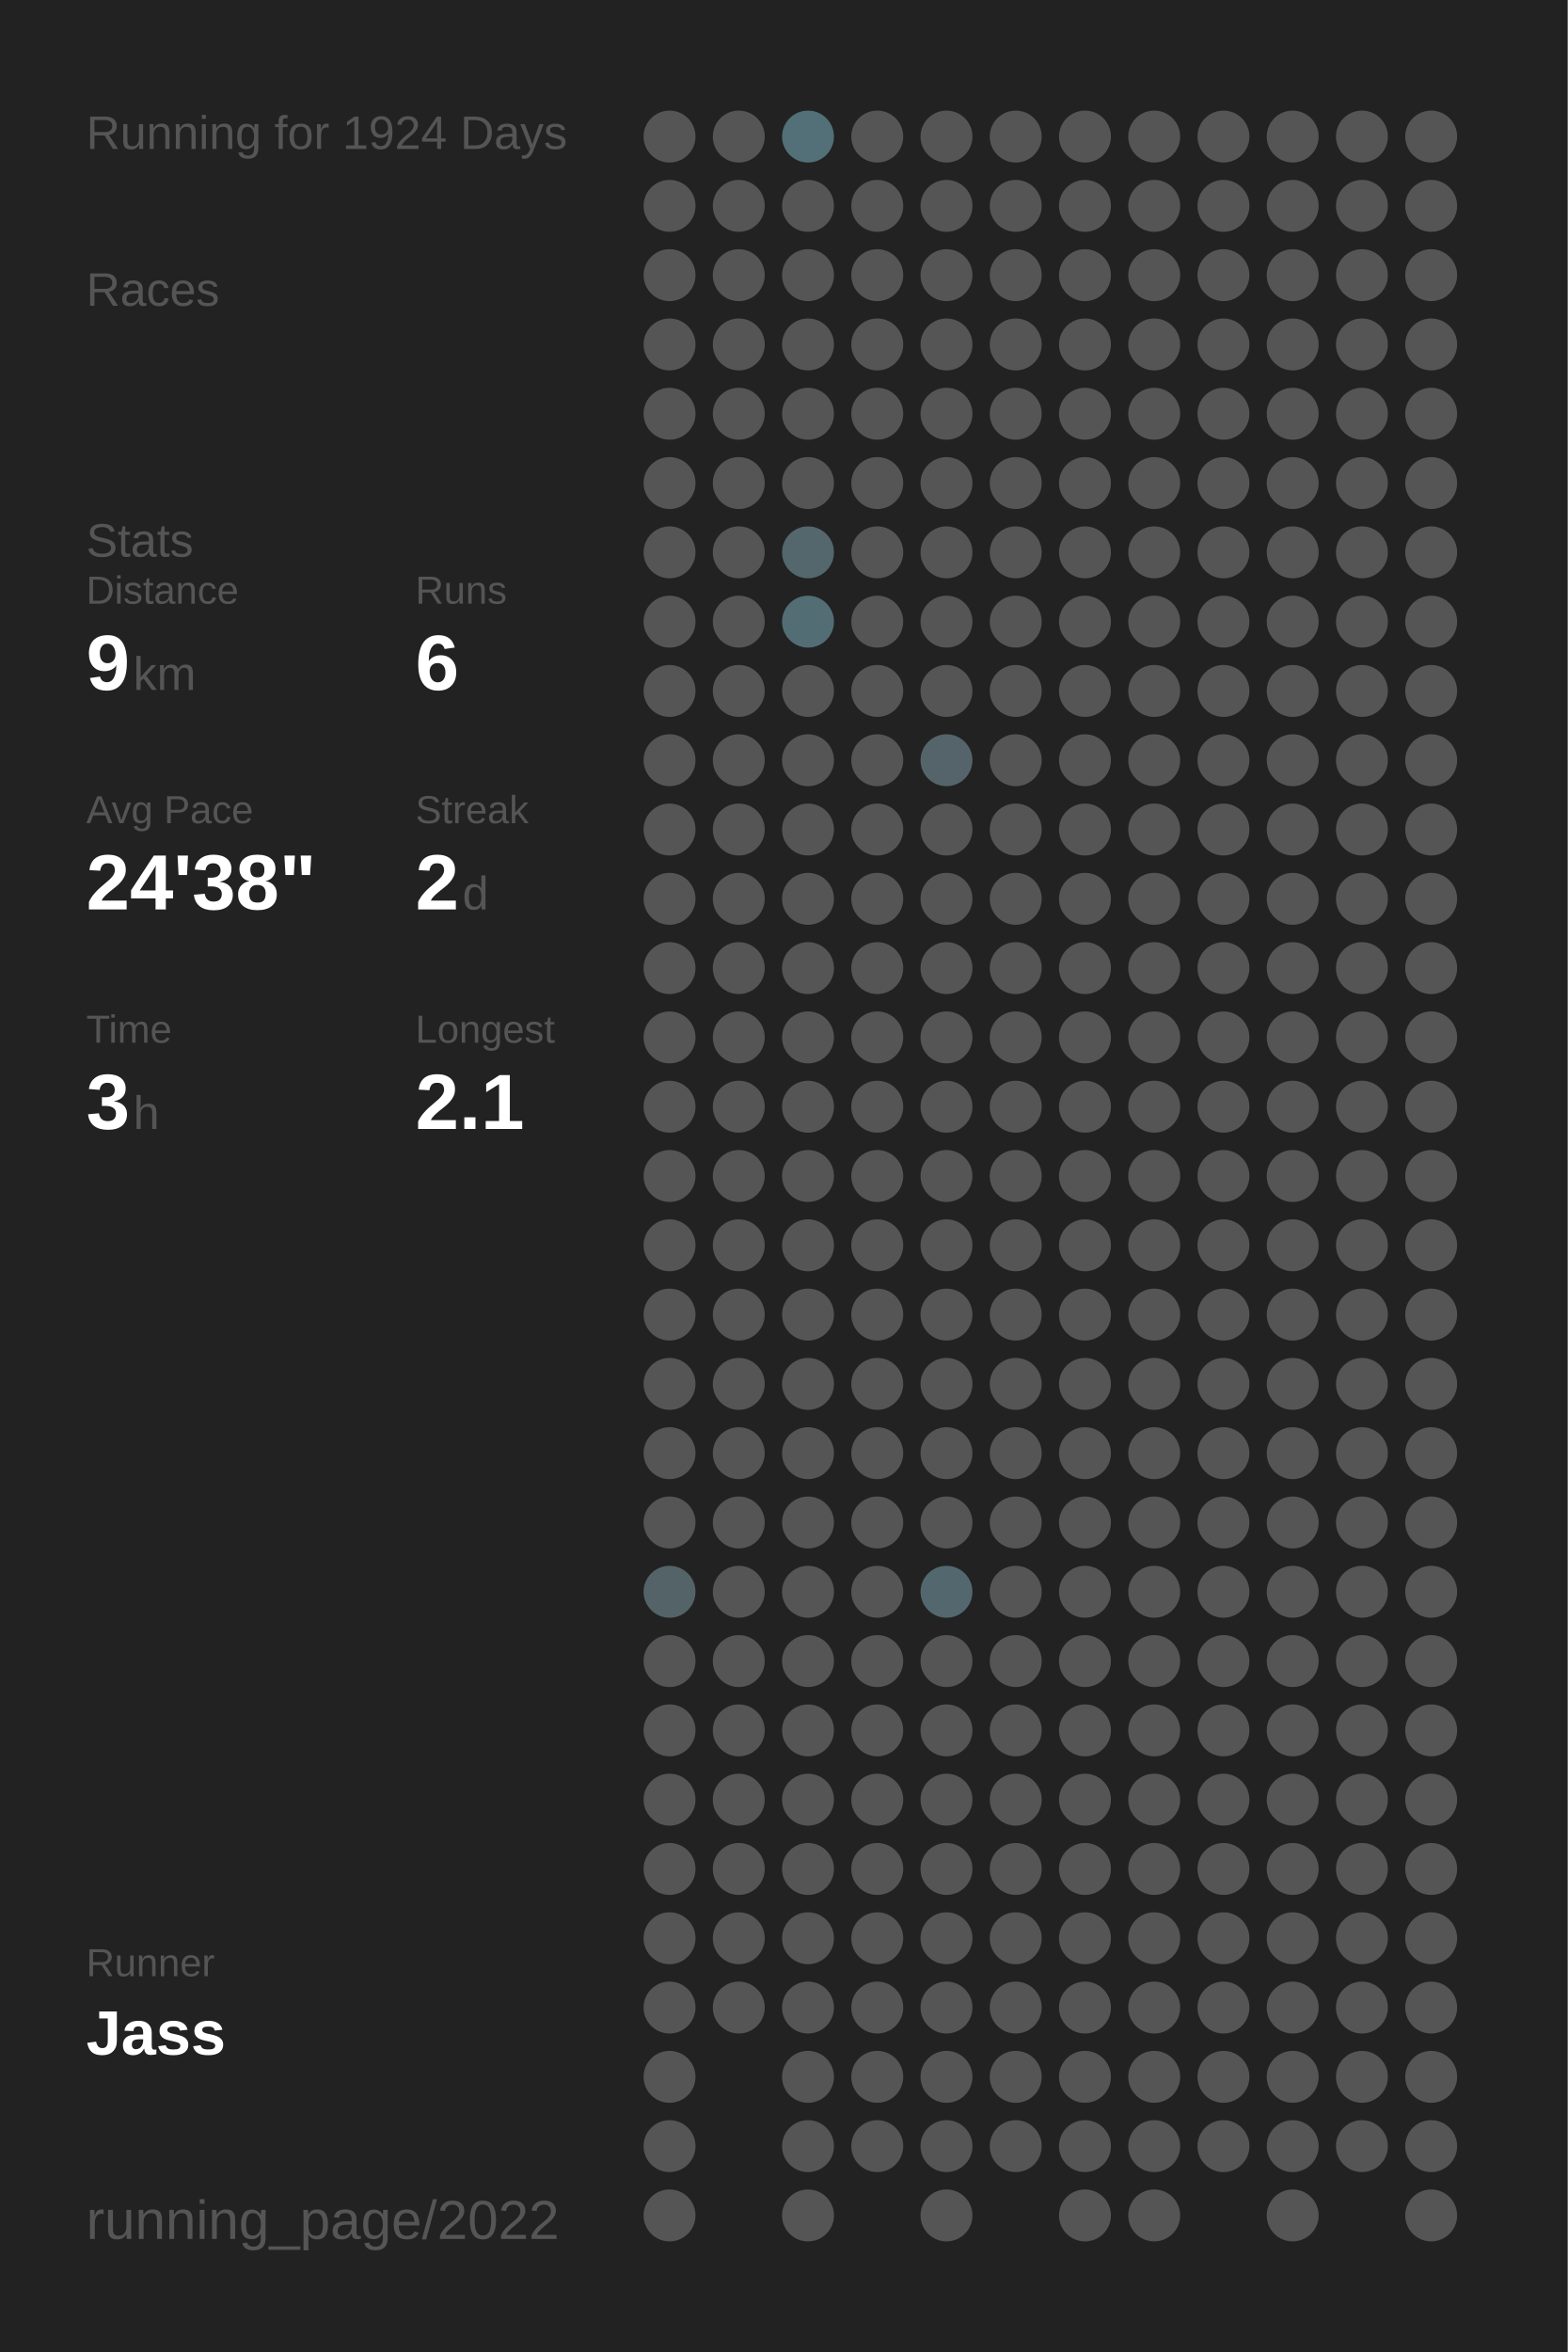
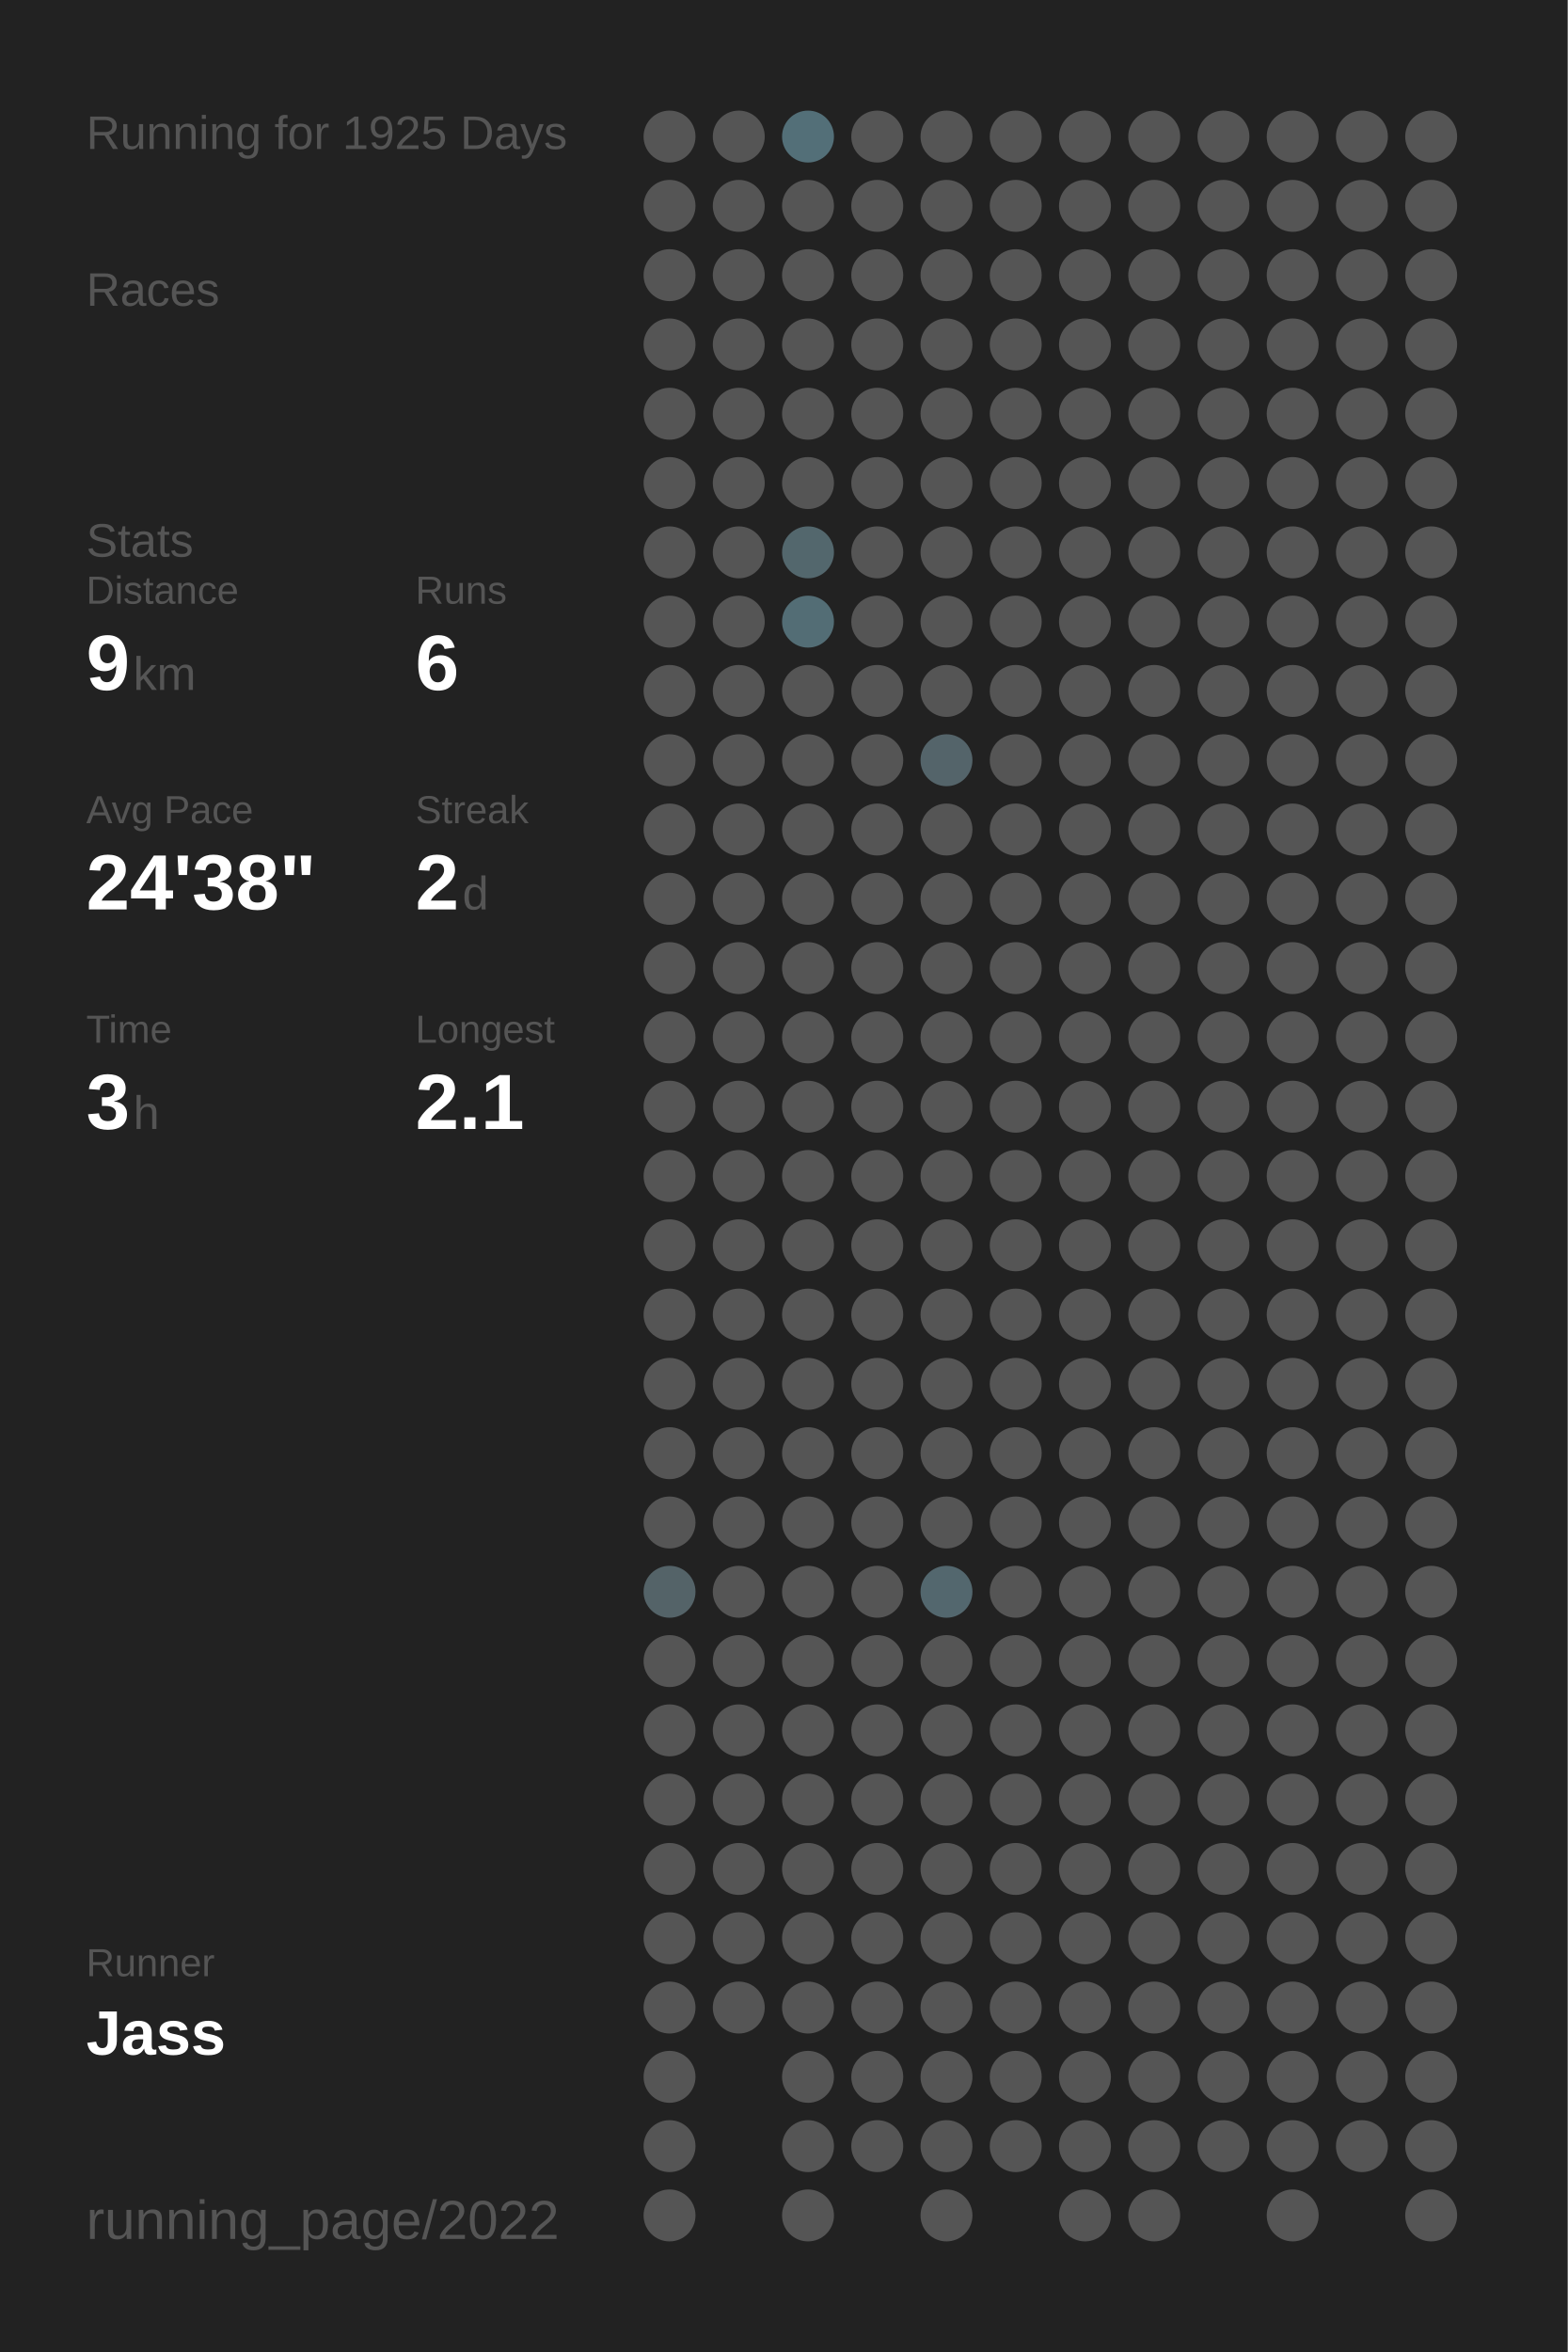
<svg xmlns="http://www.w3.org/2000/svg" baseProfile="full" height="300mm" version="1.1" viewBox="0,0,200,300" width="200mm">
  <defs />
  <rect fill="#222222" height="300" width="200" x="0" y="0" />
-   <text fill="#555555" style="font-size:6px; font-family:Arial;" x="11" y="19">Running for 1924 Days</text>
+   <text fill="#555555" style="font-size:6px; font-family:Arial;" x="11" y="19">Running for 1925 Days</text>
  <text fill="#555555" style="font-size:6px; font-family:Arial;" x="11" y="39">Races</text>
  <text fill="#555555" style="font-size:6px; font-family:Arial;" x="11" y="71">Stats</text>
  <text fill="#555555" style="font-size:5px; font-family:Arial;" x="11" y="77">Distance</text>
  <text fill="#FFFFFF" style="font-size:10px; font-family:Arial; font-weight:bold;" x="11" y="88">9</text>
  <text fill="#555555" style="font-size:6px; font-family:Arial;" x="17" y="88">km</text>
  <text fill="#555555" style="font-size:5px; font-family:Arial;" x="53" y="77">Runs</text>
  <text fill="#FFFFFF" style="font-size:10px; font-family:Arial; font-weight:bold;" x="53" y="88">6</text>
  <text fill="#555555" style="font-size:5px; font-family:Arial;" x="11" y="105">Avg Pace</text>
  <text fill="#FFFFFF" style="font-size:10px; font-family:Arial; font-weight:bold;" x="11" y="116">24'38"</text>
  <text fill="#555555" style="font-size:5px; font-family:Arial;" x="53" y="105">Streak</text>
  <text fill="#FFFFFF" style="font-size:10px; font-family:Arial; font-weight:bold;" x="53" y="116">2</text>
  <text fill="#555555" style="font-size:6px; font-family:Arial;" x="59" y="116">d</text>
  <text fill="#555555" style="font-size:5px; font-family:Arial;" x="11" y="133">Time</text>
  <text fill="#FFFFFF" style="font-size:10px; font-family:Arial; font-weight:bold;" x="11" y="144">3</text>
  <text fill="#555555" style="font-size:6px; font-family:Arial;" x="17" y="144">h</text>
  <text fill="#555555" style="font-size:5px; font-family:Arial;" x="53" y="133">Longest</text>
  <text fill="#FFFFFF" style="font-size:10px; font-family:Arial; font-weight:bold;" x="53" y="144">2.1</text>
  <text fill="#555555" style="font-size:5px; font-family:Arial;" x="11" y="252.065">Runner</text>
  <text fill="#FFFFFF" style="font-size:8px; font-family:Arial; font-weight:bold;" x="11" y="262.065">Jass</text>
  <text fill="#555555" style="font-size:7px; font-family:Arial;" x="11" y="285.581">running_page/2022</text>
  <circle cx="85.417" cy="17.419" fill="#555555" r="3.312" />
  <circle cx="85.417" cy="26.258" fill="#555555" r="3.312" />
  <circle cx="85.417" cy="35.097" fill="#555555" r="3.312" />
  <circle cx="85.417" cy="43.935" fill="#555555" r="3.312" />
  <circle cx="85.417" cy="52.774" fill="#555555" r="3.312" />
  <circle cx="85.417" cy="61.613" fill="#555555" r="3.312" />
  <circle cx="85.417" cy="70.452" fill="#555555" r="3.312" />
  <circle cx="85.417" cy="79.29" fill="#555555" r="3.312" />
  <circle cx="85.417" cy="88.129" fill="#555555" r="3.312" />
  <circle cx="85.417" cy="96.968" fill="#555555" r="3.312" />
  <circle cx="85.417" cy="105.806" fill="#555555" r="3.312" />
  <circle cx="85.417" cy="114.645" fill="#555555" r="3.312" />
  <circle cx="85.417" cy="123.484" fill="#555555" r="3.312" />
  <circle cx="85.417" cy="132.323" fill="#555555" r="3.312" />
  <circle cx="85.417" cy="141.161" fill="#555555" r="3.312" />
  <circle cx="85.417" cy="150" fill="#555555" r="3.312" />
  <circle cx="85.417" cy="158.839" fill="#555555" r="3.312" />
  <circle cx="85.417" cy="167.677" fill="#555555" r="3.312" />
  <circle cx="85.417" cy="176.516" fill="#555555" r="3.312" />
  <circle cx="85.417" cy="185.355" fill="#555555" r="3.312" />
  <circle cx="85.417" cy="194.194" fill="#555555" r="3.312" />
  <circle cx="85.417" cy="203.032" fill="#546368" r="3.312" />
  <circle cx="85.417" cy="211.871" fill="#555555" r="3.312" />
  <circle cx="85.417" cy="220.71" fill="#555555" r="3.312" />
  <circle cx="85.417" cy="229.548" fill="#555555" r="3.312" />
  <circle cx="85.417" cy="238.387" fill="#555555" r="3.312" />
  <circle cx="85.417" cy="247.226" fill="#555555" r="3.312" />
  <circle cx="85.417" cy="256.065" fill="#555555" r="3.312" />
  <circle cx="85.417" cy="264.903" fill="#555555" r="3.312" />
  <circle cx="85.417" cy="273.742" fill="#555555" r="3.312" />
  <circle cx="85.417" cy="282.581" fill="#555555" r="3.312" />
  <circle cx="94.25" cy="17.419" fill="#555555" r="3.312" />
  <circle cx="94.25" cy="26.258" fill="#555555" r="3.312" />
  <circle cx="94.25" cy="35.097" fill="#555555" r="3.312" />
  <circle cx="94.25" cy="43.935" fill="#555555" r="3.312" />
  <circle cx="94.25" cy="52.774" fill="#555555" r="3.312" />
  <circle cx="94.25" cy="61.613" fill="#555555" r="3.312" />
  <circle cx="94.25" cy="70.452" fill="#555555" r="3.312" />
  <circle cx="94.25" cy="79.29" fill="#555555" r="3.312" />
  <circle cx="94.25" cy="88.129" fill="#555555" r="3.312" />
  <circle cx="94.25" cy="96.968" fill="#555555" r="3.312" />
  <circle cx="94.25" cy="105.806" fill="#555555" r="3.312" />
  <circle cx="94.25" cy="114.645" fill="#555555" r="3.312" />
  <circle cx="94.25" cy="123.484" fill="#555555" r="3.312" />
  <circle cx="94.25" cy="132.323" fill="#555555" r="3.312" />
  <circle cx="94.25" cy="141.161" fill="#555555" r="3.312" />
  <circle cx="94.25" cy="150" fill="#555555" r="3.312" />
  <circle cx="94.25" cy="158.839" fill="#555555" r="3.312" />
  <circle cx="94.25" cy="167.677" fill="#555555" r="3.312" />
  <circle cx="94.25" cy="176.516" fill="#555555" r="3.312" />
  <circle cx="94.25" cy="185.355" fill="#555555" r="3.312" />
  <circle cx="94.25" cy="194.194" fill="#555555" r="3.312" />
  <circle cx="94.25" cy="203.032" fill="#555555" r="3.312" />
  <circle cx="94.25" cy="211.871" fill="#555555" r="3.312" />
  <circle cx="94.25" cy="220.71" fill="#555555" r="3.312" />
  <circle cx="94.25" cy="229.548" fill="#555555" r="3.312" />
  <circle cx="94.25" cy="238.387" fill="#555555" r="3.312" />
  <circle cx="94.25" cy="247.226" fill="#555555" r="3.312" />
  <circle cx="94.25" cy="256.065" fill="#555555" r="3.312" />
  <circle cx="103.083" cy="17.419" fill="#536f78" r="3.312" />
  <circle cx="103.083" cy="26.258" fill="#555555" r="3.312" />
  <circle cx="103.083" cy="35.097" fill="#555555" r="3.312" />
  <circle cx="103.083" cy="43.935" fill="#555555" r="3.312" />
  <circle cx="103.083" cy="52.774" fill="#555555" r="3.312" />
  <circle cx="103.083" cy="61.613" fill="#555555" r="3.312" />
  <circle cx="103.083" cy="70.452" fill="#53676d" r="3.312" />
  <circle cx="103.083" cy="79.29" fill="#536d75" r="3.312" />
  <circle cx="103.083" cy="88.129" fill="#555555" r="3.312" />
  <circle cx="103.083" cy="96.968" fill="#555555" r="3.312" />
  <circle cx="103.083" cy="105.806" fill="#555555" r="3.312" />
  <circle cx="103.083" cy="114.645" fill="#555555" r="3.312" />
  <circle cx="103.083" cy="123.484" fill="#555555" r="3.312" />
  <circle cx="103.083" cy="132.323" fill="#555555" r="3.312" />
  <circle cx="103.083" cy="141.161" fill="#555555" r="3.312" />
  <circle cx="103.083" cy="150" fill="#555555" r="3.312" />
  <circle cx="103.083" cy="158.839" fill="#555555" r="3.312" />
  <circle cx="103.083" cy="167.677" fill="#555555" r="3.312" />
  <circle cx="103.083" cy="176.516" fill="#555555" r="3.312" />
  <circle cx="103.083" cy="185.355" fill="#555555" r="3.312" />
  <circle cx="103.083" cy="194.194" fill="#555555" r="3.312" />
  <circle cx="103.083" cy="203.032" fill="#555555" r="3.312" />
  <circle cx="103.083" cy="211.871" fill="#555555" r="3.312" />
  <circle cx="103.083" cy="220.71" fill="#555555" r="3.312" />
  <circle cx="103.083" cy="229.548" fill="#555555" r="3.312" />
  <circle cx="103.083" cy="238.387" fill="#555555" r="3.312" />
  <circle cx="103.083" cy="247.226" fill="#555555" r="3.312" />
  <circle cx="103.083" cy="256.065" fill="#555555" r="3.312" />
  <circle cx="103.083" cy="264.903" fill="#555555" r="3.312" />
  <circle cx="103.083" cy="273.742" fill="#555555" r="3.312" />
  <circle cx="103.083" cy="282.581" fill="#555555" r="3.312" />
  <circle cx="111.917" cy="17.419" fill="#555555" r="3.312" />
  <circle cx="111.917" cy="26.258" fill="#555555" r="3.312" />
  <circle cx="111.917" cy="35.097" fill="#555555" r="3.312" />
  <circle cx="111.917" cy="43.935" fill="#555555" r="3.312" />
  <circle cx="111.917" cy="52.774" fill="#555555" r="3.312" />
  <circle cx="111.917" cy="61.613" fill="#555555" r="3.312" />
  <circle cx="111.917" cy="70.452" fill="#555555" r="3.312" />
  <circle cx="111.917" cy="79.29" fill="#555555" r="3.312" />
  <circle cx="111.917" cy="88.129" fill="#555555" r="3.312" />
  <circle cx="111.917" cy="96.968" fill="#555555" r="3.312" />
  <circle cx="111.917" cy="105.806" fill="#555555" r="3.312" />
  <circle cx="111.917" cy="114.645" fill="#555555" r="3.312" />
  <circle cx="111.917" cy="123.484" fill="#555555" r="3.312" />
  <circle cx="111.917" cy="132.323" fill="#555555" r="3.312" />
  <circle cx="111.917" cy="141.161" fill="#555555" r="3.312" />
  <circle cx="111.917" cy="150" fill="#555555" r="3.312" />
  <circle cx="111.917" cy="158.839" fill="#555555" r="3.312" />
  <circle cx="111.917" cy="167.677" fill="#555555" r="3.312" />
  <circle cx="111.917" cy="176.516" fill="#555555" r="3.312" />
  <circle cx="111.917" cy="185.355" fill="#555555" r="3.312" />
  <circle cx="111.917" cy="194.194" fill="#555555" r="3.312" />
  <circle cx="111.917" cy="203.032" fill="#555555" r="3.312" />
  <circle cx="111.917" cy="211.871" fill="#555555" r="3.312" />
  <circle cx="111.917" cy="220.71" fill="#555555" r="3.312" />
  <circle cx="111.917" cy="229.548" fill="#555555" r="3.312" />
  <circle cx="111.917" cy="238.387" fill="#555555" r="3.312" />
  <circle cx="111.917" cy="247.226" fill="#555555" r="3.312" />
  <circle cx="111.917" cy="256.065" fill="#555555" r="3.312" />
  <circle cx="111.917" cy="264.903" fill="#555555" r="3.312" />
  <circle cx="111.917" cy="273.742" fill="#555555" r="3.312" />
  <circle cx="120.75" cy="17.419" fill="#555555" r="3.312" />
  <circle cx="120.75" cy="26.258" fill="#555555" r="3.312" />
  <circle cx="120.75" cy="35.097" fill="#555555" r="3.312" />
  <circle cx="120.75" cy="43.935" fill="#555555" r="3.312" />
  <circle cx="120.75" cy="52.774" fill="#555555" r="3.312" />
  <circle cx="120.75" cy="61.613" fill="#555555" r="3.312" />
  <circle cx="120.75" cy="70.452" fill="#555555" r="3.312" />
  <circle cx="120.75" cy="79.29" fill="#555555" r="3.312" />
  <circle cx="120.75" cy="88.129" fill="#555555" r="3.312" />
  <circle cx="120.75" cy="96.968" fill="#54646a" r="3.312" />
  <circle cx="120.75" cy="105.806" fill="#555555" r="3.312" />
  <circle cx="120.75" cy="114.645" fill="#555555" r="3.312" />
  <circle cx="120.75" cy="123.484" fill="#555555" r="3.312" />
  <circle cx="120.75" cy="132.323" fill="#555555" r="3.312" />
  <circle cx="120.75" cy="141.161" fill="#555555" r="3.312" />
  <circle cx="120.75" cy="150" fill="#555555" r="3.312" />
  <circle cx="120.75" cy="158.839" fill="#555555" r="3.312" />
  <circle cx="120.75" cy="167.677" fill="#555555" r="3.312" />
  <circle cx="120.75" cy="176.516" fill="#555555" r="3.312" />
  <circle cx="120.75" cy="185.355" fill="#555555" r="3.312" />
  <circle cx="120.75" cy="194.194" fill="#555555" r="3.312" />
  <circle cx="120.75" cy="203.032" fill="#53676e" r="3.312" />
  <circle cx="120.75" cy="211.871" fill="#555555" r="3.312" />
  <circle cx="120.75" cy="220.71" fill="#555555" r="3.312" />
  <circle cx="120.75" cy="229.548" fill="#555555" r="3.312" />
  <circle cx="120.75" cy="238.387" fill="#555555" r="3.312" />
  <circle cx="120.75" cy="247.226" fill="#555555" r="3.312" />
  <circle cx="120.75" cy="256.065" fill="#555555" r="3.312" />
  <circle cx="120.75" cy="264.903" fill="#555555" r="3.312" />
  <circle cx="120.75" cy="273.742" fill="#555555" r="3.312" />
  <circle cx="120.75" cy="282.581" fill="#555555" r="3.312" />
  <circle cx="129.583" cy="17.419" fill="#555555" r="3.312" />
  <circle cx="129.583" cy="26.258" fill="#555555" r="3.312" />
  <circle cx="129.583" cy="35.097" fill="#555555" r="3.312" />
  <circle cx="129.583" cy="43.935" fill="#555555" r="3.312" />
  <circle cx="129.583" cy="52.774" fill="#555555" r="3.312" />
  <circle cx="129.583" cy="61.613" fill="#555555" r="3.312" />
  <circle cx="129.583" cy="70.452" fill="#555555" r="3.312" />
  <circle cx="129.583" cy="79.29" fill="#555555" r="3.312" />
  <circle cx="129.583" cy="88.129" fill="#555555" r="3.312" />
  <circle cx="129.583" cy="96.968" fill="#555555" r="3.312" />
  <circle cx="129.583" cy="105.806" fill="#555555" r="3.312" />
  <circle cx="129.583" cy="114.645" fill="#555555" r="3.312" />
  <circle cx="129.583" cy="123.484" fill="#555555" r="3.312" />
  <circle cx="129.583" cy="132.323" fill="#555555" r="3.312" />
  <circle cx="129.583" cy="141.161" fill="#555555" r="3.312" />
  <circle cx="129.583" cy="150" fill="#555555" r="3.312" />
  <circle cx="129.583" cy="158.839" fill="#555555" r="3.312" />
  <circle cx="129.583" cy="167.677" fill="#555555" r="3.312" />
  <circle cx="129.583" cy="176.516" fill="#555555" r="3.312" />
  <circle cx="129.583" cy="185.355" fill="#555555" r="3.312" />
  <circle cx="129.583" cy="194.194" fill="#555555" r="3.312" />
  <circle cx="129.583" cy="203.032" fill="#555555" r="3.312" />
  <circle cx="129.583" cy="211.871" fill="#555555" r="3.312" />
  <circle cx="129.583" cy="220.71" fill="#555555" r="3.312" />
  <circle cx="129.583" cy="229.548" fill="#555555" r="3.312" />
  <circle cx="129.583" cy="238.387" fill="#555555" r="3.312" />
  <circle cx="129.583" cy="247.226" fill="#555555" r="3.312" />
  <circle cx="129.583" cy="256.065" fill="#555555" r="3.312" />
  <circle cx="129.583" cy="264.903" fill="#555555" r="3.312" />
  <circle cx="129.583" cy="273.742" fill="#555555" r="3.312" />
  <circle cx="138.417" cy="17.419" fill="#555555" r="3.312" />
  <circle cx="138.417" cy="26.258" fill="#555555" r="3.312" />
  <circle cx="138.417" cy="35.097" fill="#555555" r="3.312" />
  <circle cx="138.417" cy="43.935" fill="#555555" r="3.312" />
  <circle cx="138.417" cy="52.774" fill="#555555" r="3.312" />
  <circle cx="138.417" cy="61.613" fill="#555555" r="3.312" />
  <circle cx="138.417" cy="70.452" fill="#555555" r="3.312" />
  <circle cx="138.417" cy="79.29" fill="#555555" r="3.312" />
  <circle cx="138.417" cy="88.129" fill="#555555" r="3.312" />
  <circle cx="138.417" cy="96.968" fill="#555555" r="3.312" />
  <circle cx="138.417" cy="105.806" fill="#555555" r="3.312" />
  <circle cx="138.417" cy="114.645" fill="#555555" r="3.312" />
  <circle cx="138.417" cy="123.484" fill="#555555" r="3.312" />
  <circle cx="138.417" cy="132.323" fill="#555555" r="3.312" />
  <circle cx="138.417" cy="141.161" fill="#555555" r="3.312" />
  <circle cx="138.417" cy="150" fill="#555555" r="3.312" />
  <circle cx="138.417" cy="158.839" fill="#555555" r="3.312" />
  <circle cx="138.417" cy="167.677" fill="#555555" r="3.312" />
  <circle cx="138.417" cy="176.516" fill="#555555" r="3.312" />
  <circle cx="138.417" cy="185.355" fill="#555555" r="3.312" />
  <circle cx="138.417" cy="194.194" fill="#555555" r="3.312" />
  <circle cx="138.417" cy="203.032" fill="#555555" r="3.312" />
  <circle cx="138.417" cy="211.871" fill="#555555" r="3.312" />
  <circle cx="138.417" cy="220.71" fill="#555555" r="3.312" />
  <circle cx="138.417" cy="229.548" fill="#555555" r="3.312" />
  <circle cx="138.417" cy="238.387" fill="#555555" r="3.312" />
  <circle cx="138.417" cy="247.226" fill="#555555" r="3.312" />
  <circle cx="138.417" cy="256.065" fill="#555555" r="3.312" />
  <circle cx="138.417" cy="264.903" fill="#555555" r="3.312" />
  <circle cx="138.417" cy="273.742" fill="#555555" r="3.312" />
  <circle cx="138.417" cy="282.581" fill="#555555" r="3.312" />
  <circle cx="147.25" cy="17.419" fill="#555555" r="3.312" />
  <circle cx="147.25" cy="26.258" fill="#555555" r="3.312" />
  <circle cx="147.25" cy="35.097" fill="#555555" r="3.312" />
  <circle cx="147.25" cy="43.935" fill="#555555" r="3.312" />
  <circle cx="147.25" cy="52.774" fill="#555555" r="3.312" />
  <circle cx="147.25" cy="61.613" fill="#555555" r="3.312" />
  <circle cx="147.25" cy="70.452" fill="#555555" r="3.312" />
  <circle cx="147.25" cy="79.29" fill="#555555" r="3.312" />
  <circle cx="147.25" cy="88.129" fill="#555555" r="3.312" />
  <circle cx="147.25" cy="96.968" fill="#555555" r="3.312" />
  <circle cx="147.25" cy="105.806" fill="#555555" r="3.312" />
  <circle cx="147.25" cy="114.645" fill="#555555" r="3.312" />
  <circle cx="147.25" cy="123.484" fill="#555555" r="3.312" />
  <circle cx="147.25" cy="132.323" fill="#555555" r="3.312" />
  <circle cx="147.25" cy="141.161" fill="#555555" r="3.312" />
  <circle cx="147.25" cy="150" fill="#555555" r="3.312" />
  <circle cx="147.25" cy="158.839" fill="#555555" r="3.312" />
  <circle cx="147.25" cy="167.677" fill="#555555" r="3.312" />
  <circle cx="147.25" cy="176.516" fill="#555555" r="3.312" />
  <circle cx="147.25" cy="185.355" fill="#555555" r="3.312" />
  <circle cx="147.25" cy="194.194" fill="#555555" r="3.312" />
  <circle cx="147.25" cy="203.032" fill="#555555" r="3.312" />
  <circle cx="147.25" cy="211.871" fill="#555555" r="3.312" />
  <circle cx="147.25" cy="220.71" fill="#555555" r="3.312" />
  <circle cx="147.25" cy="229.548" fill="#555555" r="3.312" />
  <circle cx="147.25" cy="238.387" fill="#555555" r="3.312" />
  <circle cx="147.25" cy="247.226" fill="#555555" r="3.312" />
  <circle cx="147.25" cy="256.065" fill="#555555" r="3.312" />
  <circle cx="147.25" cy="264.903" fill="#555555" r="3.312" />
  <circle cx="147.25" cy="273.742" fill="#555555" r="3.312" />
  <circle cx="147.25" cy="282.581" fill="#555555" r="3.312" />
  <circle cx="156.083" cy="17.419" fill="#555555" r="3.312" />
  <circle cx="156.083" cy="26.258" fill="#555555" r="3.312" />
  <circle cx="156.083" cy="35.097" fill="#555555" r="3.312" />
  <circle cx="156.083" cy="43.935" fill="#555555" r="3.312" />
  <circle cx="156.083" cy="52.774" fill="#555555" r="3.312" />
  <circle cx="156.083" cy="61.613" fill="#555555" r="3.312" />
  <circle cx="156.083" cy="70.452" fill="#555555" r="3.312" />
  <circle cx="156.083" cy="79.29" fill="#555555" r="3.312" />
  <circle cx="156.083" cy="88.129" fill="#555555" r="3.312" />
  <circle cx="156.083" cy="96.968" fill="#555555" r="3.312" />
  <circle cx="156.083" cy="105.806" fill="#555555" r="3.312" />
  <circle cx="156.083" cy="114.645" fill="#555555" r="3.312" />
  <circle cx="156.083" cy="123.484" fill="#555555" r="3.312" />
  <circle cx="156.083" cy="132.323" fill="#555555" r="3.312" />
  <circle cx="156.083" cy="141.161" fill="#555555" r="3.312" />
  <circle cx="156.083" cy="150" fill="#555555" r="3.312" />
  <circle cx="156.083" cy="158.839" fill="#555555" r="3.312" />
  <circle cx="156.083" cy="167.677" fill="#555555" r="3.312" />
  <circle cx="156.083" cy="176.516" fill="#555555" r="3.312" />
  <circle cx="156.083" cy="185.355" fill="#555555" r="3.312" />
  <circle cx="156.083" cy="194.194" fill="#555555" r="3.312" />
  <circle cx="156.083" cy="203.032" fill="#555555" r="3.312" />
  <circle cx="156.083" cy="211.871" fill="#555555" r="3.312" />
  <circle cx="156.083" cy="220.71" fill="#555555" r="3.312" />
  <circle cx="156.083" cy="229.548" fill="#555555" r="3.312" />
  <circle cx="156.083" cy="238.387" fill="#555555" r="3.312" />
  <circle cx="156.083" cy="247.226" fill="#555555" r="3.312" />
  <circle cx="156.083" cy="256.065" fill="#555555" r="3.312" />
  <circle cx="156.083" cy="264.903" fill="#555555" r="3.312" />
  <circle cx="156.083" cy="273.742" fill="#555555" r="3.312" />
  <circle cx="164.917" cy="17.419" fill="#555555" r="3.312" />
  <circle cx="164.917" cy="26.258" fill="#555555" r="3.312" />
  <circle cx="164.917" cy="35.097" fill="#555555" r="3.312" />
  <circle cx="164.917" cy="43.935" fill="#555555" r="3.312" />
  <circle cx="164.917" cy="52.774" fill="#555555" r="3.312" />
  <circle cx="164.917" cy="61.613" fill="#555555" r="3.312" />
  <circle cx="164.917" cy="70.452" fill="#555555" r="3.312" />
  <circle cx="164.917" cy="79.29" fill="#555555" r="3.312" />
  <circle cx="164.917" cy="88.129" fill="#555555" r="3.312" />
  <circle cx="164.917" cy="96.968" fill="#555555" r="3.312" />
  <circle cx="164.917" cy="105.806" fill="#555555" r="3.312" />
  <circle cx="164.917" cy="114.645" fill="#555555" r="3.312" />
  <circle cx="164.917" cy="123.484" fill="#555555" r="3.312" />
  <circle cx="164.917" cy="132.323" fill="#555555" r="3.312" />
  <circle cx="164.917" cy="141.161" fill="#555555" r="3.312" />
  <circle cx="164.917" cy="150" fill="#555555" r="3.312" />
  <circle cx="164.917" cy="158.839" fill="#555555" r="3.312" />
  <circle cx="164.917" cy="167.677" fill="#555555" r="3.312" />
  <circle cx="164.917" cy="176.516" fill="#555555" r="3.312" />
  <circle cx="164.917" cy="185.355" fill="#555555" r="3.312" />
  <circle cx="164.917" cy="194.194" fill="#555555" r="3.312" />
  <circle cx="164.917" cy="203.032" fill="#555555" r="3.312" />
  <circle cx="164.917" cy="211.871" fill="#555555" r="3.312" />
  <circle cx="164.917" cy="220.71" fill="#555555" r="3.312" />
  <circle cx="164.917" cy="229.548" fill="#555555" r="3.312" />
  <circle cx="164.917" cy="238.387" fill="#555555" r="3.312" />
  <circle cx="164.917" cy="247.226" fill="#555555" r="3.312" />
  <circle cx="164.917" cy="256.065" fill="#555555" r="3.312" />
  <circle cx="164.917" cy="264.903" fill="#555555" r="3.312" />
  <circle cx="164.917" cy="273.742" fill="#555555" r="3.312" />
  <circle cx="164.917" cy="282.581" fill="#555555" r="3.312" />
  <circle cx="173.75" cy="17.419" fill="#555555" r="3.312" />
  <circle cx="173.75" cy="26.258" fill="#555555" r="3.312" />
  <circle cx="173.75" cy="35.097" fill="#555555" r="3.312" />
  <circle cx="173.75" cy="43.935" fill="#555555" r="3.312" />
  <circle cx="173.75" cy="52.774" fill="#555555" r="3.312" />
  <circle cx="173.75" cy="61.613" fill="#555555" r="3.312" />
  <circle cx="173.75" cy="70.452" fill="#555555" r="3.312" />
  <circle cx="173.75" cy="79.29" fill="#555555" r="3.312" />
  <circle cx="173.75" cy="88.129" fill="#555555" r="3.312" />
  <circle cx="173.75" cy="96.968" fill="#555555" r="3.312" />
  <circle cx="173.75" cy="105.806" fill="#555555" r="3.312" />
  <circle cx="173.75" cy="114.645" fill="#555555" r="3.312" />
  <circle cx="173.75" cy="123.484" fill="#555555" r="3.312" />
  <circle cx="173.75" cy="132.323" fill="#555555" r="3.312" />
  <circle cx="173.75" cy="141.161" fill="#555555" r="3.312" />
  <circle cx="173.75" cy="150" fill="#555555" r="3.312" />
  <circle cx="173.75" cy="158.839" fill="#555555" r="3.312" />
  <circle cx="173.75" cy="167.677" fill="#555555" r="3.312" />
  <circle cx="173.75" cy="176.516" fill="#555555" r="3.312" />
  <circle cx="173.75" cy="185.355" fill="#555555" r="3.312" />
  <circle cx="173.75" cy="194.194" fill="#555555" r="3.312" />
  <circle cx="173.75" cy="203.032" fill="#555555" r="3.312" />
  <circle cx="173.75" cy="211.871" fill="#555555" r="3.312" />
  <circle cx="173.75" cy="220.71" fill="#555555" r="3.312" />
  <circle cx="173.75" cy="229.548" fill="#555555" r="3.312" />
  <circle cx="173.75" cy="238.387" fill="#555555" r="3.312" />
  <circle cx="173.75" cy="247.226" fill="#555555" r="3.312" />
  <circle cx="173.75" cy="256.065" fill="#555555" r="3.312" />
  <circle cx="173.75" cy="264.903" fill="#555555" r="3.312" />
  <circle cx="173.75" cy="273.742" fill="#555555" r="3.312" />
  <circle cx="182.583" cy="17.419" fill="#555555" r="3.312" />
  <circle cx="182.583" cy="26.258" fill="#555555" r="3.312" />
  <circle cx="182.583" cy="35.097" fill="#555555" r="3.312" />
  <circle cx="182.583" cy="43.935" fill="#555555" r="3.312" />
  <circle cx="182.583" cy="52.774" fill="#555555" r="3.312" />
  <circle cx="182.583" cy="61.613" fill="#555555" r="3.312" />
  <circle cx="182.583" cy="70.452" fill="#555555" r="3.312" />
  <circle cx="182.583" cy="79.29" fill="#555555" r="3.312" />
  <circle cx="182.583" cy="88.129" fill="#555555" r="3.312" />
  <circle cx="182.583" cy="96.968" fill="#555555" r="3.312" />
  <circle cx="182.583" cy="105.806" fill="#555555" r="3.312" />
  <circle cx="182.583" cy="114.645" fill="#555555" r="3.312" />
  <circle cx="182.583" cy="123.484" fill="#555555" r="3.312" />
  <circle cx="182.583" cy="132.323" fill="#555555" r="3.312" />
  <circle cx="182.583" cy="141.161" fill="#555555" r="3.312" />
  <circle cx="182.583" cy="150" fill="#555555" r="3.312" />
  <circle cx="182.583" cy="158.839" fill="#555555" r="3.312" />
  <circle cx="182.583" cy="167.677" fill="#555555" r="3.312" />
  <circle cx="182.583" cy="176.516" fill="#555555" r="3.312" />
  <circle cx="182.583" cy="185.355" fill="#555555" r="3.312" />
  <circle cx="182.583" cy="194.194" fill="#555555" r="3.312" />
  <circle cx="182.583" cy="203.032" fill="#555555" r="3.312" />
  <circle cx="182.583" cy="211.871" fill="#555555" r="3.312" />
  <circle cx="182.583" cy="220.71" fill="#555555" r="3.312" />
  <circle cx="182.583" cy="229.548" fill="#555555" r="3.312" />
  <circle cx="182.583" cy="238.387" fill="#555555" r="3.312" />
  <circle cx="182.583" cy="247.226" fill="#555555" r="3.312" />
  <circle cx="182.583" cy="256.065" fill="#555555" r="3.312" />
  <circle cx="182.583" cy="264.903" fill="#555555" r="3.312" />
  <circle cx="182.583" cy="273.742" fill="#555555" r="3.312" />
  <circle cx="182.583" cy="282.581" fill="#555555" r="3.312" />
</svg>
